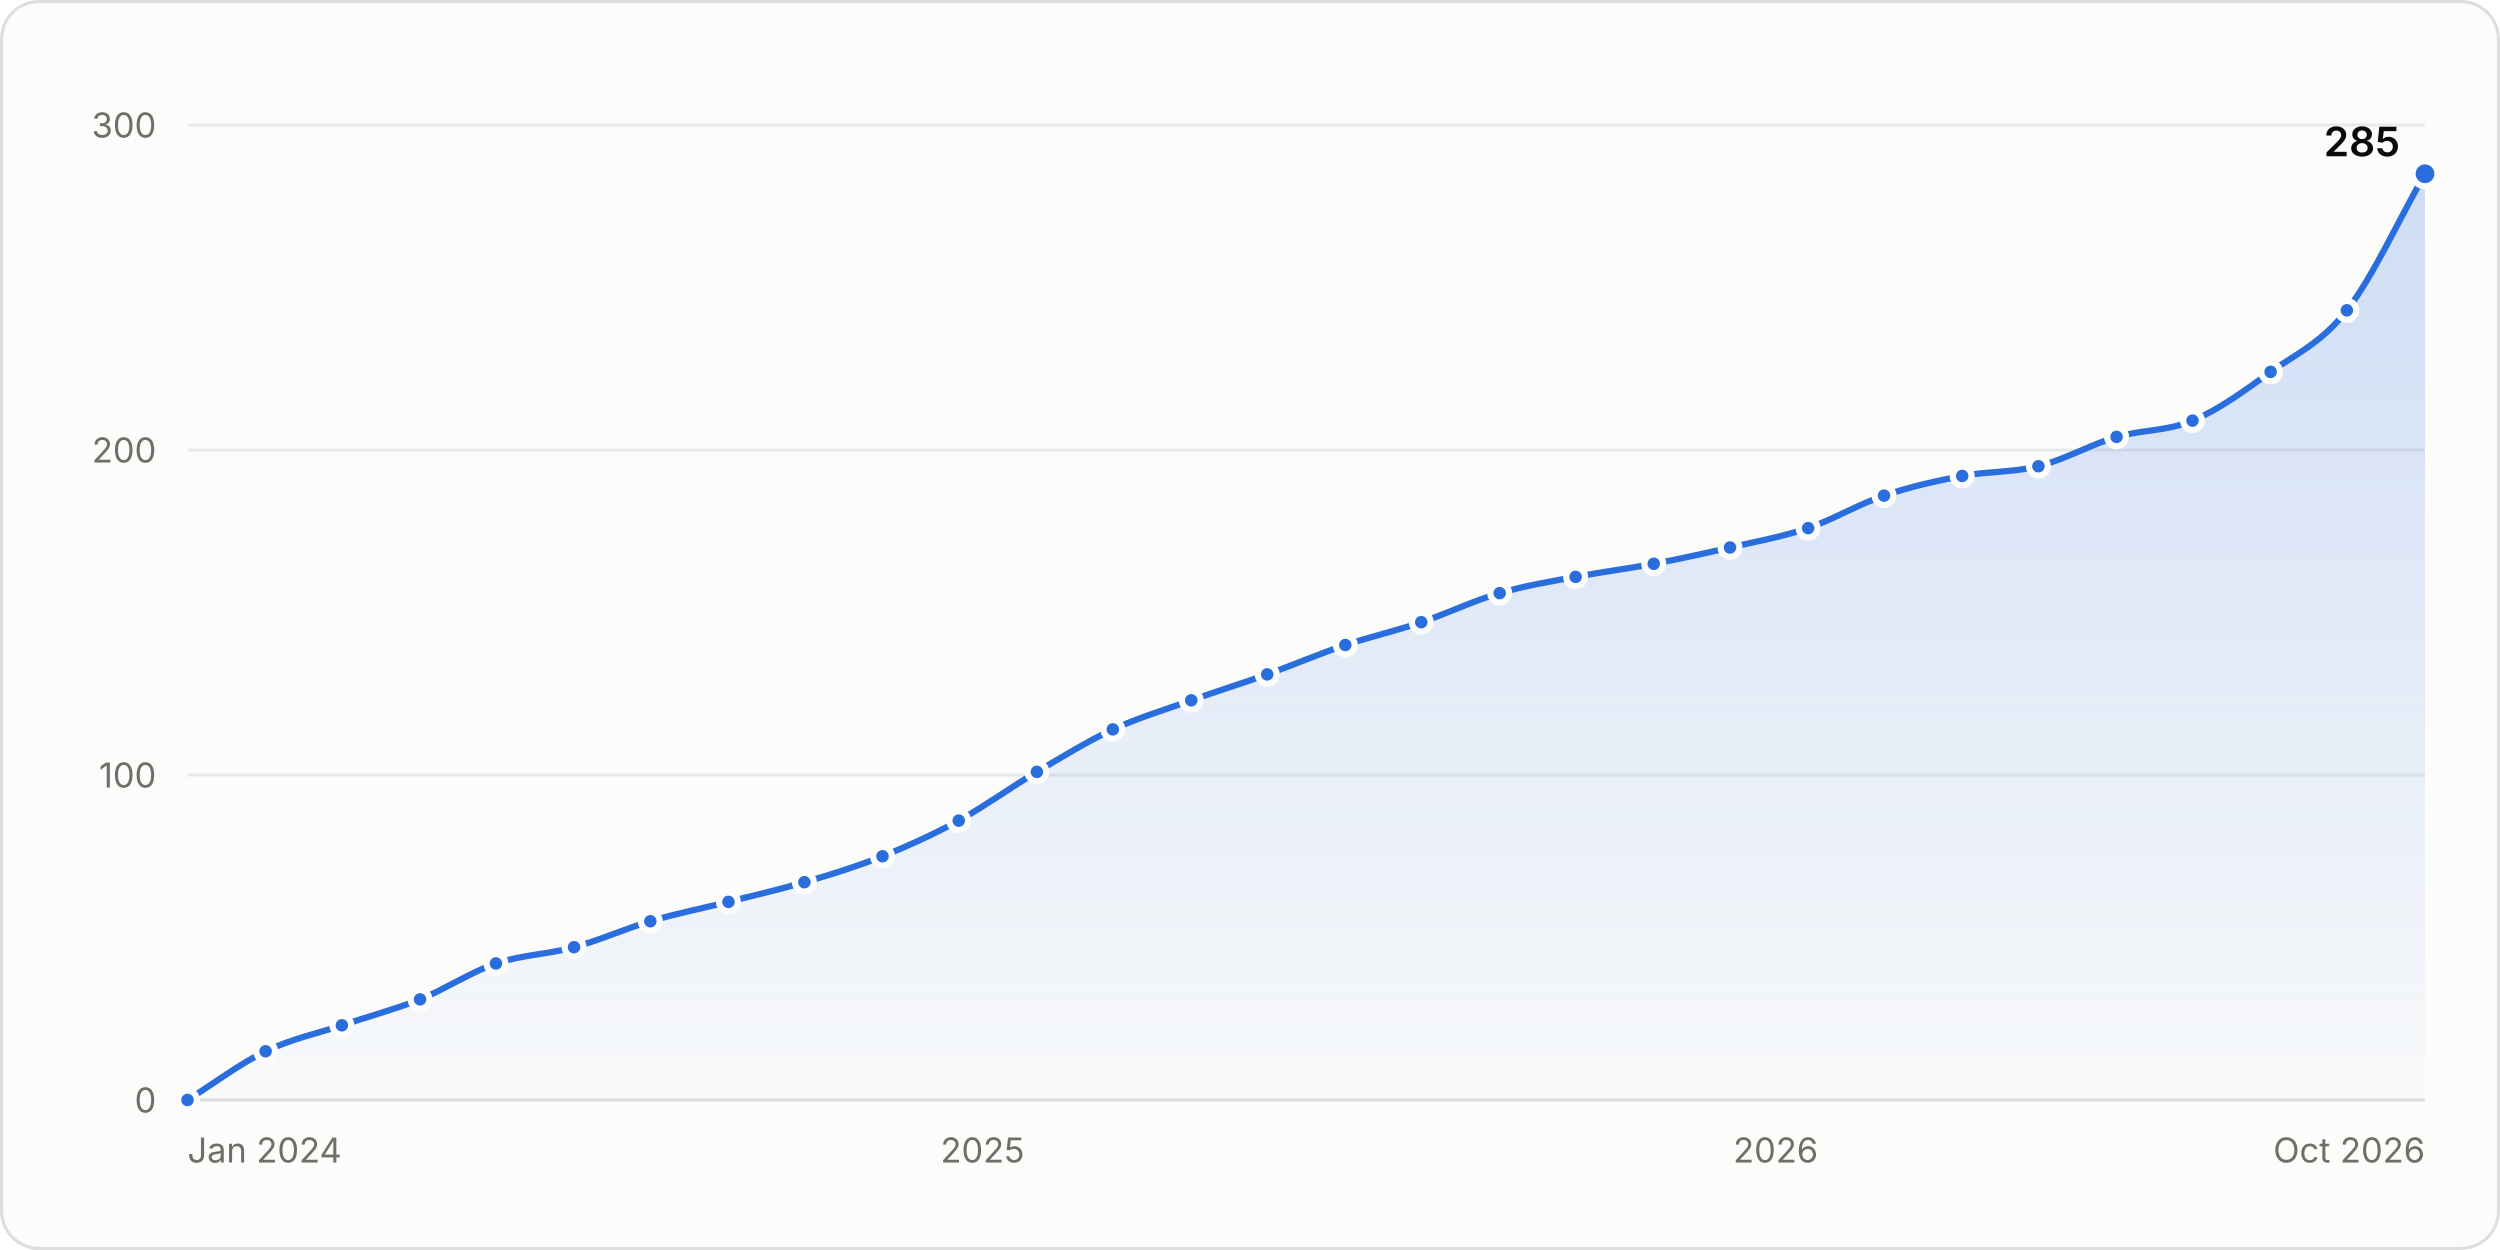
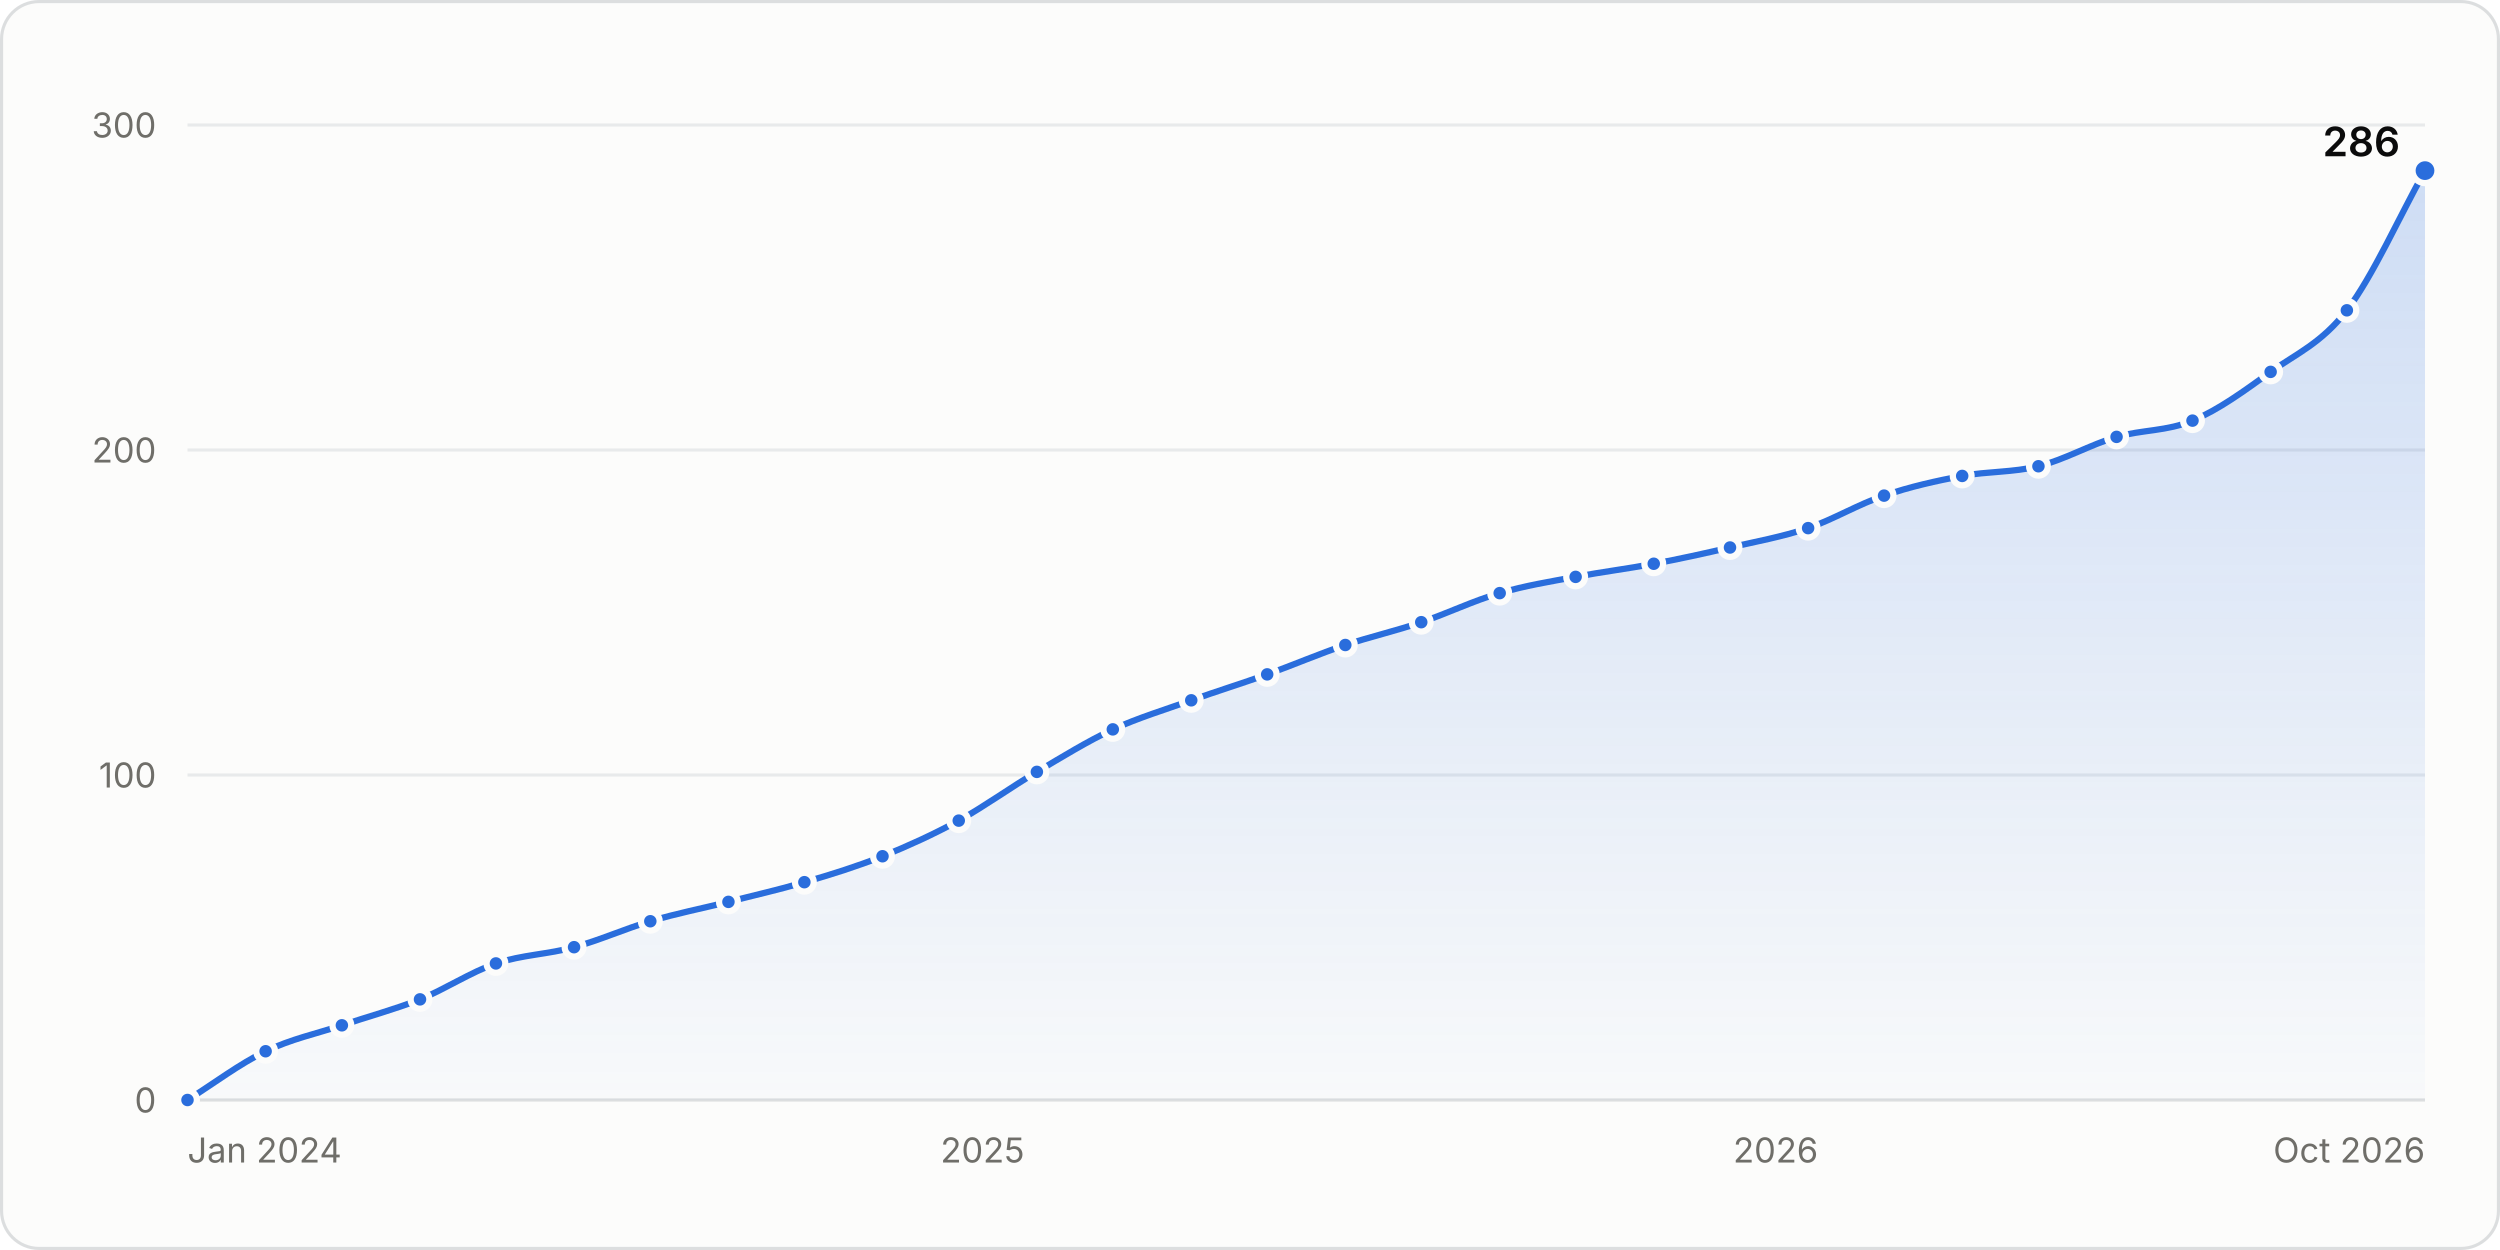
<svg xmlns="http://www.w3.org/2000/svg" width="800" height="400" viewBox="0 0 800 400" role="img" aria-labelledby="title desc">
  <style>.gs-draw{animation:gs-draw 1.6s linear backwards}@keyframes gs-draw{from{stroke-dasharray:1;stroke-dashoffset:1}to{stroke-dasharray:1;stroke-dashoffset:0}}.gs-fade{animation:gs-fade .5s ease-out backwards}@keyframes gs-fade{from{opacity:0}to{opacity:1}}.gs-pop{animation:gs-pop .25s ease-out backwards;transform-box:fill-box;transform-origin:center}@keyframes gs-pop{from{opacity:0;transform:scale(.4)}to{opacity:1;transform:scale(1)}}@media (prefers-reduced-motion: reduce){.gs-draw,.gs-fade,.gs-pop{animation:none!important}}</style>
  <rect x="0.5" y="0.5" width="799" height="399" rx="12" fill="#fcfcfb" stroke="#dcdedf" />
  <g font-family="&quot;IBM Plex Sans&quot;, system-ui, -apple-system, &quot;Segoe UI&quot;, sans-serif" font-size="11" fill="#52514e" style="font-variant-numeric:tabular-nums">
    <defs>
      <linearGradient id="stars-fade" x1="0" y1="0" x2="0" y2="1">
        <stop stop-color="#2a6ddc" stop-opacity="0.22" />
        <stop offset="1" stop-color="#2a6ddc" stop-opacity="0.02" />
      </linearGradient>
    </defs>
    <line x1="60.0" x2="776.0" y1="352.0" y2="352.0" stroke="#dcdedf" />
    <text x="50.0" y="356.0" fill="#6f6e69" text-anchor="end">0</text>
    <line x1="60.0" x2="776.0" y1="248.0" y2="248.0" stroke="#e8eaeb" />
    <text x="50.0" y="252.0" fill="#6f6e69" text-anchor="end">100</text>
    <line x1="60.0" x2="776.0" y1="144.0" y2="144.0" stroke="#e8eaeb" />
    <text x="50.0" y="148.0" fill="#6f6e69" text-anchor="end">200</text>
    <line x1="60.0" x2="776.0" y1="40.0" y2="40.0" stroke="#e8eaeb" />
    <text x="50.0" y="44.0" fill="#6f6e69" text-anchor="end">300</text>
    <text x="60.0" y="372.0" fill="#6f6e69">Jan 2024</text>
    <text x="314.4" y="372.0" fill="#6f6e69" text-anchor="middle">2025</text>
    <text x="568.2" y="372.0" fill="#6f6e69" text-anchor="middle">2026</text>
    <text x="776.0" y="372.0" fill="#6f6e69" text-anchor="end">Oct 2026</text>
    <g class="gs-fade">
-       <path d="M60.0 352.0C68.3 346.8 76.7 340.4 85.0 336.4C93.1 332.5 101.2 330.8 109.4 328.1C117.7 325.3 126.0 323.1 134.4 319.8C142.5 316.5 150.6 311.1 158.7 308.3C167.1 305.5 175.4 305.4 183.7 303.1C191.8 300.9 200.0 297.2 208.1 294.8C216.4 292.3 224.7 290.7 233.1 288.6C241.2 286.5 249.3 284.7 257.4 282.3C265.8 279.9 274.1 277.3 282.4 274.0C290.6 270.7 298.7 267.0 306.8 262.6C315.1 258.0 323.5 251.9 331.8 247.0C339.9 242.2 348.0 237.2 356.1 233.4C364.5 229.6 372.8 227.1 381.2 224.1C389.3 221.2 397.4 218.7 405.5 215.8C413.8 212.8 422.2 209.2 430.5 206.4C438.6 203.7 446.7 201.9 454.8 199.1C463.2 196.3 471.5 192.2 479.9 189.8C488.0 187.4 496.1 186.1 504.2 184.6C512.5 183.0 520.9 182.0 529.2 180.4C537.3 178.9 545.4 177.1 553.6 175.2C561.9 173.3 570.2 171.8 578.6 169.0C586.7 166.2 594.8 161.3 602.9 158.6C611.3 155.7 619.6 153.9 627.9 152.3C636.0 150.8 644.2 151.2 652.3 149.2C660.6 147.1 668.9 142.3 677.3 139.8C685.4 137.5 693.5 138.0 701.6 134.6C710.0 131.1 718.3 125.0 726.6 119.0C734.8 113.2 742.9 109.7 751.0 99.3C759.3 88.6 767.7 70.2 776.0 55.6L776.0 352.0L60.0 352.0Z" fill="url(#stars-fade)" />
+       <path d="M60.0 352.0C68.3 346.8 76.7 340.4 85.0 336.4C93.1 332.5 101.2 330.8 109.4 328.1C117.7 325.3 126.0 323.1 134.4 319.8C142.5 316.5 150.6 311.1 158.7 308.3C167.1 305.5 175.4 305.4 183.7 303.1C191.8 300.9 200.0 297.2 208.1 294.8C216.4 292.3 224.7 290.7 233.1 288.6C241.2 286.5 249.3 284.7 257.4 282.3C265.8 279.9 274.1 277.3 282.4 274.0C290.6 270.7 298.7 267.0 306.8 262.6C315.1 258.0 323.5 251.9 331.8 247.0C339.9 242.2 348.0 237.2 356.1 233.4C364.5 229.6 372.8 227.1 381.2 224.1C389.3 221.2 397.4 218.7 405.5 215.8C413.8 212.8 422.2 209.2 430.5 206.4C438.6 203.7 446.7 201.9 454.8 199.1C463.2 196.3 471.5 192.2 479.9 189.8C488.0 187.4 496.1 186.1 504.2 184.6C512.5 183.0 520.9 182.0 529.2 180.4C537.3 178.9 545.4 177.1 553.6 175.2C561.9 173.3 570.2 171.8 578.6 169.0C586.7 166.2 594.8 161.3 602.9 158.6C611.3 155.7 619.6 153.9 627.9 152.3C636.0 150.8 644.2 151.2 652.3 149.2C660.6 147.1 668.9 142.3 677.3 139.8C685.4 137.5 693.5 138.0 701.6 134.6C710.0 131.1 718.3 125.0 726.6 119.0C734.8 113.2 742.9 109.8 751.0 99.3C759.3 88.4 767.7 69.5 776.0 54.6L776.0 352.0L60.0 352.0Z" fill="url(#stars-fade)" />
    </g>
    <g class="gs-draw">
-       <path d="M60.0 352.0C68.3 346.8 76.7 340.4 85.0 336.4C93.1 332.5 101.2 330.8 109.4 328.1C117.7 325.3 126.0 323.1 134.4 319.8C142.5 316.5 150.6 311.1 158.7 308.3C167.1 305.5 175.4 305.4 183.7 303.1C191.8 300.9 200.0 297.2 208.1 294.8C216.4 292.3 224.7 290.7 233.1 288.6C241.2 286.5 249.3 284.7 257.4 282.3C265.8 279.9 274.1 277.3 282.4 274.0C290.6 270.7 298.7 267.0 306.8 262.6C315.1 258.0 323.5 251.9 331.8 247.0C339.9 242.2 348.0 237.2 356.1 233.4C364.5 229.6 372.8 227.1 381.2 224.1C389.3 221.2 397.4 218.7 405.5 215.8C413.8 212.8 422.2 209.2 430.5 206.4C438.6 203.7 446.7 201.9 454.8 199.1C463.2 196.3 471.5 192.2 479.9 189.8C488.0 187.4 496.1 186.1 504.2 184.6C512.5 183.0 520.9 182.0 529.2 180.4C537.3 178.9 545.4 177.1 553.6 175.2C561.9 173.3 570.2 171.8 578.6 169.0C586.7 166.2 594.8 161.3 602.9 158.6C611.3 155.7 619.6 153.9 627.9 152.3C636.0 150.8 644.2 151.2 652.3 149.2C660.6 147.1 668.9 142.3 677.3 139.8C685.4 137.5 693.5 138.0 701.6 134.6C710.0 131.1 718.3 125.0 726.6 119.0C734.8 113.2 742.9 109.7 751.0 99.3C759.3 88.6 767.7 70.2 776.0 55.6" fill="none" stroke="#2a6ddc" stroke-width="2" stroke-linejoin="round" stroke-linecap="round" pathLength="1" />
+       <path d="M60.0 352.0C68.3 346.8 76.7 340.4 85.0 336.4C93.1 332.5 101.2 330.8 109.4 328.1C117.7 325.3 126.0 323.1 134.4 319.8C142.5 316.5 150.6 311.1 158.7 308.3C167.1 305.5 175.4 305.4 183.7 303.1C191.8 300.9 200.0 297.2 208.1 294.8C216.4 292.3 224.7 290.7 233.1 288.6C241.2 286.5 249.3 284.7 257.4 282.3C265.8 279.9 274.1 277.3 282.4 274.0C290.6 270.7 298.7 267.0 306.8 262.6C315.1 258.0 323.5 251.9 331.8 247.0C339.9 242.2 348.0 237.2 356.1 233.4C364.5 229.6 372.8 227.1 381.2 224.1C389.3 221.2 397.4 218.7 405.5 215.8C413.8 212.8 422.2 209.2 430.5 206.4C438.6 203.7 446.7 201.9 454.8 199.1C463.2 196.3 471.5 192.2 479.9 189.8C488.0 187.4 496.1 186.1 504.2 184.6C512.5 183.0 520.9 182.0 529.2 180.4C537.3 178.9 545.4 177.1 553.6 175.2C561.9 173.3 570.2 171.8 578.6 169.0C586.7 166.2 594.8 161.3 602.9 158.6C611.3 155.7 619.6 153.9 627.9 152.3C636.0 150.8 644.2 151.2 652.3 149.2C660.6 147.1 668.9 142.3 677.3 139.8C685.4 137.5 693.5 138.0 701.6 134.6C710.0 131.1 718.3 125.0 726.6 119.0C734.8 113.2 742.9 109.8 751.0 99.3C759.3 88.4 767.7 69.5 776.0 54.6" fill="none" stroke="#2a6ddc" stroke-width="2" stroke-linejoin="round" stroke-linecap="round" pathLength="1" />
    </g>
    <g class="gs-pop">
      <circle cx="60.0" cy="352.0" r="3" fill="#2a6ddc" stroke="#fcfcfb" stroke-width="2" />
    </g>
-     <g class="gs-pop" style="animation-delay:60ms">
+     <g class="gs-pop" style="animation-delay:59ms">
      <circle cx="85.0" cy="336.4" r="3" fill="#2a6ddc" stroke="#fcfcfb" stroke-width="2" />
    </g>
    <g class="gs-pop" style="animation-delay:111ms">
      <circle cx="109.4" cy="328.1" r="3" fill="#2a6ddc" stroke="#fcfcfb" stroke-width="2" />
    </g>
-     <g class="gs-pop" style="animation-delay:165ms">
+     <g class="gs-pop" style="animation-delay:164ms">
      <circle cx="134.4" cy="319.8" r="3" fill="#2a6ddc" stroke="#fcfcfb" stroke-width="2" />
    </g>
    <g class="gs-pop" style="animation-delay:219ms">
      <circle cx="158.7" cy="308.3" r="3" fill="#2a6ddc" stroke="#fcfcfb" stroke-width="2" />
    </g>
    <g class="gs-pop" style="animation-delay:270ms">
      <circle cx="183.7" cy="303.1" r="3" fill="#2a6ddc" stroke="#fcfcfb" stroke-width="2" />
    </g>
    <g class="gs-pop" style="animation-delay:322ms">
      <circle cx="208.1" cy="294.8" r="3" fill="#2a6ddc" stroke="#fcfcfb" stroke-width="2" />
    </g>
    <g class="gs-pop" style="animation-delay:374ms">
      <circle cx="233.1" cy="288.6" r="3" fill="#2a6ddc" stroke="#fcfcfb" stroke-width="2" />
    </g>
    <g class="gs-pop" style="animation-delay:425ms">
      <circle cx="257.4" cy="282.3" r="3" fill="#2a6ddc" stroke="#fcfcfb" stroke-width="2" />
    </g>
    <g class="gs-pop" style="animation-delay:478ms">
      <circle cx="282.4" cy="274.0" r="3" fill="#2a6ddc" stroke="#fcfcfb" stroke-width="2" />
    </g>
    <g class="gs-pop" style="animation-delay:532ms">
      <circle cx="306.8" cy="262.6" r="3" fill="#2a6ddc" stroke="#fcfcfb" stroke-width="2" />
    </g>
-     <g class="gs-pop" style="animation-delay:592ms">
+     <g class="gs-pop" style="animation-delay:591ms">
      <circle cx="331.8" cy="247.0" r="3" fill="#2a6ddc" stroke="#fcfcfb" stroke-width="2" />
    </g>
-     <g class="gs-pop" style="animation-delay:648ms">
+     <g class="gs-pop" style="animation-delay:647ms">
      <circle cx="356.1" cy="233.4" r="3" fill="#2a6ddc" stroke="#fcfcfb" stroke-width="2" />
    </g>
-     <g class="gs-pop" style="animation-delay:702ms">
+     <g class="gs-pop" style="animation-delay:701ms">
      <circle cx="381.2" cy="224.1" r="3" fill="#2a6ddc" stroke="#fcfcfb" stroke-width="2" />
    </g>
-     <g class="gs-pop" style="animation-delay:754ms">
+     <g class="gs-pop" style="animation-delay:753ms">
      <circle cx="405.5" cy="215.8" r="3" fill="#2a6ddc" stroke="#fcfcfb" stroke-width="2" />
    </g>
-     <g class="gs-pop" style="animation-delay:808ms">
+     <g class="gs-pop" style="animation-delay:807ms">
      <circle cx="430.5" cy="206.4" r="3" fill="#2a6ddc" stroke="#fcfcfb" stroke-width="2" />
    </g>
-     <g class="gs-pop" style="animation-delay:859ms">
+     <g class="gs-pop" style="animation-delay:858ms">
      <circle cx="454.8" cy="199.1" r="3" fill="#2a6ddc" stroke="#fcfcfb" stroke-width="2" />
    </g>
-     <g class="gs-pop" style="animation-delay:913ms">
+     <g class="gs-pop" style="animation-delay:912ms">
      <circle cx="479.9" cy="189.8" r="3" fill="#2a6ddc" stroke="#fcfcfb" stroke-width="2" />
    </g>
-     <g class="gs-pop" style="animation-delay:963ms">
+     <g class="gs-pop" style="animation-delay:962ms">
      <circle cx="504.2" cy="184.6" r="3" fill="#2a6ddc" stroke="#fcfcfb" stroke-width="2" />
    </g>
-     <g class="gs-pop" style="animation-delay:1014ms">
+     <g class="gs-pop" style="animation-delay:1013ms">
      <circle cx="529.2" cy="180.4" r="3" fill="#2a6ddc" stroke="#fcfcfb" stroke-width="2" />
    </g>
-     <g class="gs-pop" style="animation-delay:1065ms">
+     <g class="gs-pop" style="animation-delay:1063ms">
      <circle cx="553.6" cy="175.2" r="3" fill="#2a6ddc" stroke="#fcfcfb" stroke-width="2" />
    </g>
-     <g class="gs-pop" style="animation-delay:1117ms">
+     <g class="gs-pop" style="animation-delay:1115ms">
      <circle cx="578.6" cy="169.0" r="3" fill="#2a6ddc" stroke="#fcfcfb" stroke-width="2" />
    </g>
-     <g class="gs-pop" style="animation-delay:1170ms">
+     <g class="gs-pop" style="animation-delay:1169ms">
      <circle cx="602.9" cy="158.6" r="3" fill="#2a6ddc" stroke="#fcfcfb" stroke-width="2" />
    </g>
-     <g class="gs-pop" style="animation-delay:1222ms">
+     <g class="gs-pop" style="animation-delay:1221ms">
      <circle cx="627.9" cy="152.3" r="3" fill="#2a6ddc" stroke="#fcfcfb" stroke-width="2" />
    </g>
-     <g class="gs-pop" style="animation-delay:1272ms">
+     <g class="gs-pop" style="animation-delay:1270ms">
      <circle cx="652.3" cy="149.2" r="3" fill="#2a6ddc" stroke="#fcfcfb" stroke-width="2" />
    </g>
-     <g class="gs-pop" style="animation-delay:1325ms">
+     <g class="gs-pop" style="animation-delay:1324ms">
      <circle cx="677.3" cy="139.8" r="3" fill="#2a6ddc" stroke="#fcfcfb" stroke-width="2" />
    </g>
-     <g class="gs-pop" style="animation-delay:1376ms">
+     <g class="gs-pop" style="animation-delay:1374ms">
      <circle cx="701.6" cy="134.6" r="3" fill="#2a6ddc" stroke="#fcfcfb" stroke-width="2" />
    </g>
-     <g class="gs-pop" style="animation-delay:1435ms">
+     <g class="gs-pop" style="animation-delay:1434ms">
      <circle cx="726.6" cy="119.0" r="3" fill="#2a6ddc" stroke="#fcfcfb" stroke-width="2" />
    </g>
-     <g class="gs-pop" style="animation-delay:1498ms">
+     <g class="gs-pop" style="animation-delay:1497ms">
      <circle cx="751.0" cy="99.3" r="3" fill="#2a6ddc" stroke="#fcfcfb" stroke-width="2" />
    </g>
    <g class="gs-fade" style="animation-delay:1600ms">
-       <circle cx="776.0" cy="55.6" r="4" fill="#2a6ddc" stroke="#fcfcfb" stroke-width="2" />
-       <text x="768.0" y="50.0" fill="#0b0b0b" text-anchor="end" font-size="13" font-weight="600">285</text>
+       <circle cx="776.0" cy="54.6" r="4" fill="#2a6ddc" stroke="#fcfcfb" stroke-width="2" />
+       <text x="768.0" y="50.0" fill="#0b0b0b" text-anchor="end" font-size="13" font-weight="600">286</text>
    </g>
    <rect x="60.0" y="40" width="12.5" height="312" fill-opacity="0" />
    <rect x="72.5" y="40" width="24.7" height="312" fill-opacity="0" />
    <rect x="97.2" y="40" width="24.7" height="312" fill-opacity="0" />
    <rect x="121.9" y="40" width="24.7" height="312" fill-opacity="0" />
    <rect x="146.5" y="40" width="24.7" height="312" fill-opacity="0" />
    <rect x="171.2" y="40" width="24.7" height="312" fill-opacity="0" />
    <rect x="195.9" y="40" width="24.7" height="312" fill-opacity="0" />
    <rect x="220.6" y="40" width="24.7" height="312" fill-opacity="0" />
    <rect x="245.3" y="40" width="24.7" height="312" fill-opacity="0" />
    <rect x="269.9" y="40" width="24.7" height="312" fill-opacity="0" />
    <rect x="294.6" y="40" width="24.7" height="312" fill-opacity="0" />
    <rect x="319.3" y="40" width="24.7" height="312" fill-opacity="0" />
    <rect x="344.0" y="40" width="24.7" height="312" fill-opacity="0" />
    <rect x="368.6" y="40" width="24.7" height="312" fill-opacity="0" />
    <rect x="393.3" y="40" width="24.7" height="312" fill-opacity="0" />
    <rect x="418.0" y="40" width="24.7" height="312" fill-opacity="0" />
    <rect x="442.7" y="40" width="24.7" height="312" fill-opacity="0" />
    <rect x="467.4" y="40" width="24.7" height="312" fill-opacity="0" />
    <rect x="492.0" y="40" width="24.7" height="312" fill-opacity="0" />
    <rect x="516.7" y="40" width="24.7" height="312" fill-opacity="0" />
    <rect x="541.4" y="40" width="24.7" height="312" fill-opacity="0" />
    <rect x="566.1" y="40" width="24.7" height="312" fill-opacity="0" />
    <rect x="590.7" y="40" width="24.7" height="312" fill-opacity="0" />
    <rect x="615.4" y="40" width="24.7" height="312" fill-opacity="0" />
    <rect x="640.1" y="40" width="24.7" height="312" fill-opacity="0" />
    <rect x="664.8" y="40" width="24.7" height="312" fill-opacity="0" />
    <rect x="689.5" y="40" width="24.7" height="312" fill-opacity="0" />
    <rect x="714.1" y="40" width="24.7" height="312" fill-opacity="0" />
    <rect x="738.8" y="40" width="24.7" height="312" fill-opacity="0" />
    <rect x="763.5" y="40" width="12.5" height="312" fill-opacity="0" />
  </g>
</svg>
